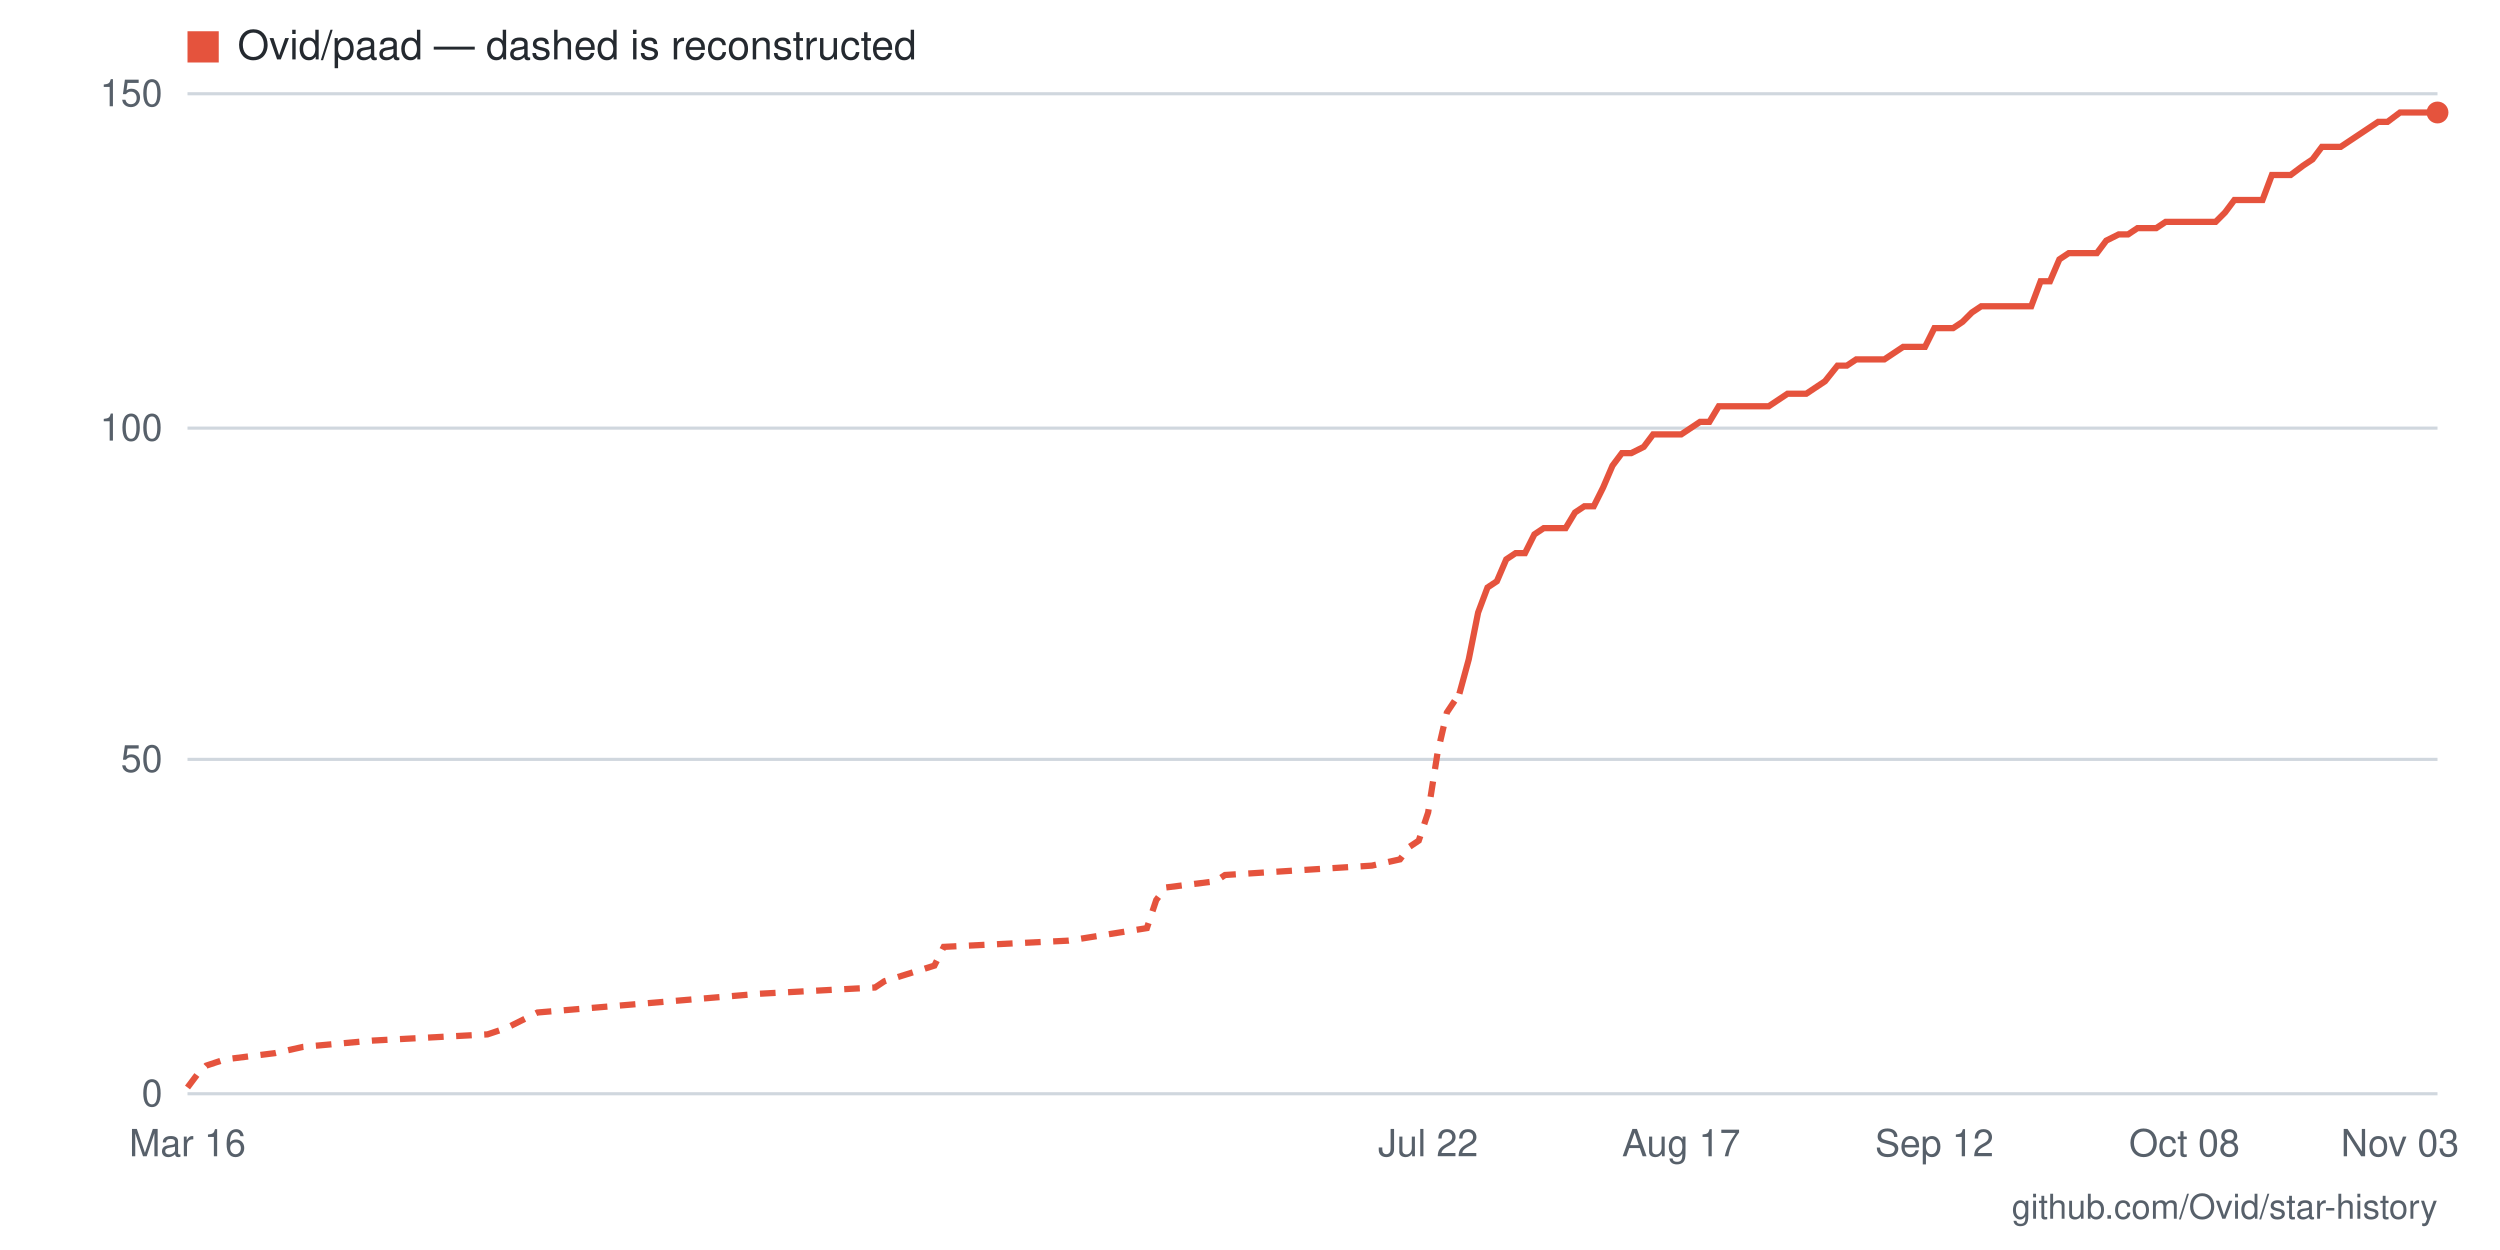
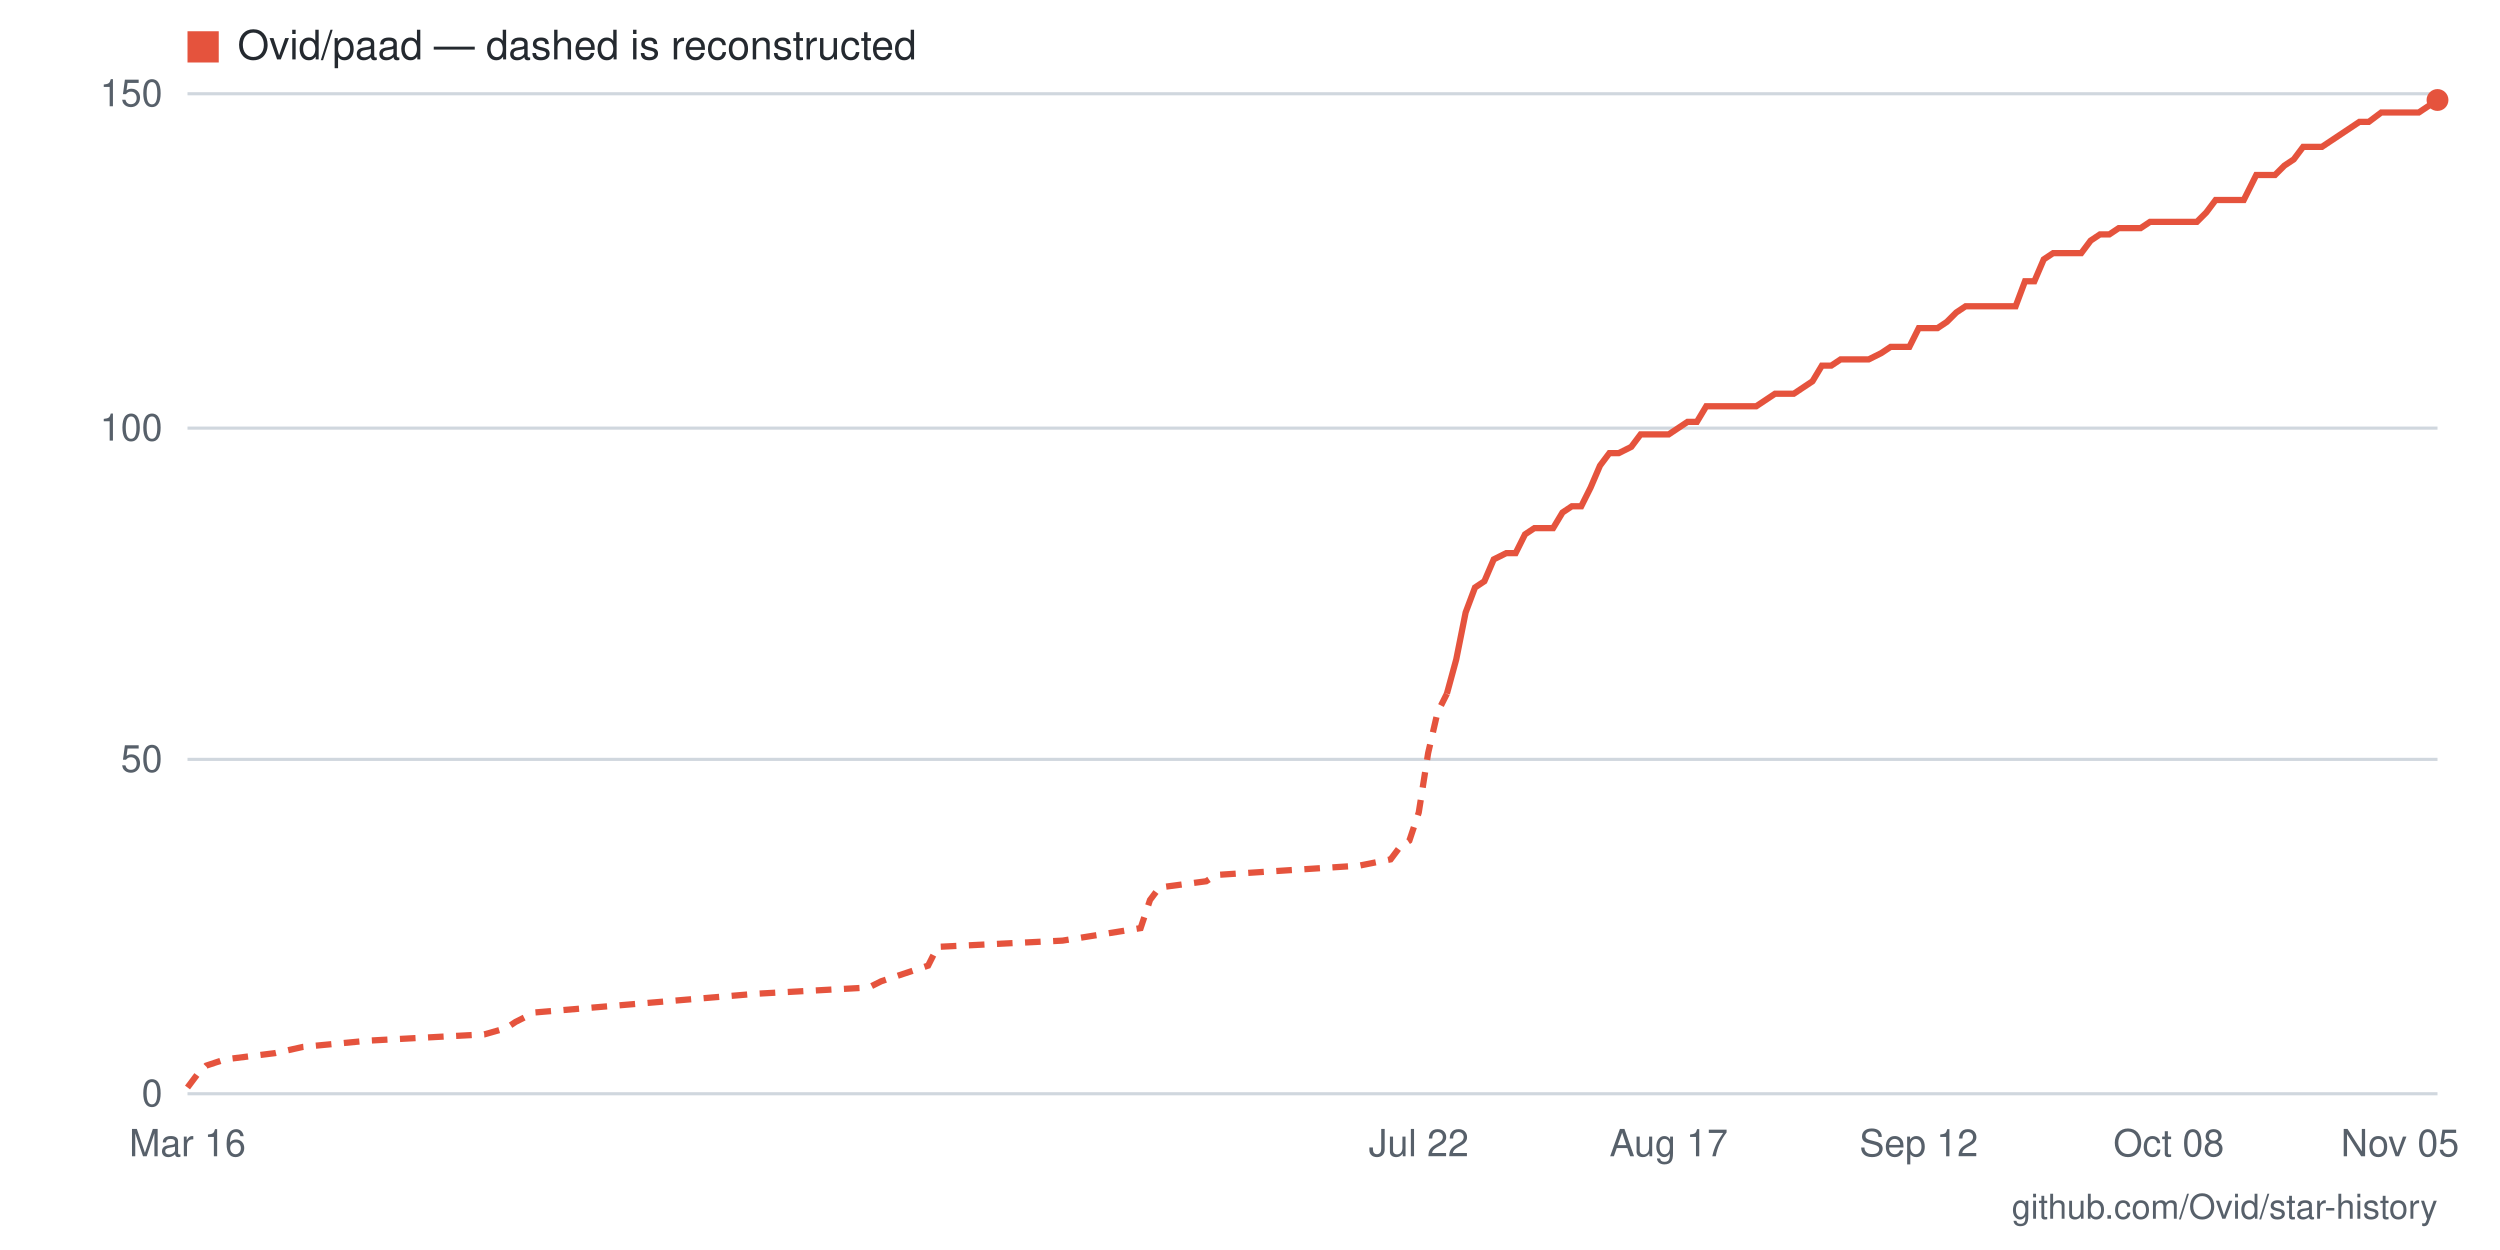
- <svg xmlns="http://www.w3.org/2000/svg" viewBox="0 0 800 400" width="800" height="400" role="img" aria-label="Star history for Ovid/paad: 147 stars as of 2026-11-03">
+ <svg xmlns="http://www.w3.org/2000/svg" viewBox="0 0 800 400" width="800" height="400" role="img" aria-label="Star history for Ovid/paad: 149 stars as of 2026-11-05">
  <rect width="800" height="400" fill="#ffffff" />
  <line x1="60" y1="350" x2="780" y2="350" stroke="#d0d7de" stroke-width="1" />
  <text x="52" y="354" text-anchor="end" font-family="-apple-system,BlinkMacSystemFont,'Segoe UI',Helvetica,Arial,sans-serif" font-size="12" fill="#57606a">0</text>
  <line x1="60" y1="243" x2="780" y2="243" stroke="#d0d7de" stroke-width="1" />
  <text x="52" y="247" text-anchor="end" font-family="-apple-system,BlinkMacSystemFont,'Segoe UI',Helvetica,Arial,sans-serif" font-size="12" fill="#57606a">50</text>
  <line x1="60" y1="137" x2="780" y2="137" stroke="#d0d7de" stroke-width="1" />
  <text x="52" y="141" text-anchor="end" font-family="-apple-system,BlinkMacSystemFont,'Segoe UI',Helvetica,Arial,sans-serif" font-size="12" fill="#57606a">100</text>
  <line x1="60" y1="30" x2="780" y2="30" stroke="#d0d7de" stroke-width="1" />
  <text x="52" y="34" text-anchor="end" font-family="-apple-system,BlinkMacSystemFont,'Segoe UI',Helvetica,Arial,sans-serif" font-size="12" fill="#57606a">150</text>
-   <text x="768" y="370" text-anchor="middle" font-family="-apple-system,BlinkMacSystemFont,'Segoe UI',Helvetica,Arial,sans-serif" font-size="12" fill="#57606a">Nov 03</text>
-   <text x="699" y="370" text-anchor="middle" font-family="-apple-system,BlinkMacSystemFont,'Segoe UI',Helvetica,Arial,sans-serif" font-size="12" fill="#57606a">Oct 08</text>
-   <text x="619" y="370" text-anchor="middle" font-family="-apple-system,BlinkMacSystemFont,'Segoe UI',Helvetica,Arial,sans-serif" font-size="12" fill="#57606a">Sep 12</text>
-   <text x="538" y="370" text-anchor="middle" font-family="-apple-system,BlinkMacSystemFont,'Segoe UI',Helvetica,Arial,sans-serif" font-size="12" fill="#57606a">Aug 17</text>
-   <text x="457" y="370" text-anchor="middle" font-family="-apple-system,BlinkMacSystemFont,'Segoe UI',Helvetica,Arial,sans-serif" font-size="12" fill="#57606a">Jul 22</text>
+   <text x="768" y="370" text-anchor="middle" font-family="-apple-system,BlinkMacSystemFont,'Segoe UI',Helvetica,Arial,sans-serif" font-size="12" fill="#57606a">Nov 05</text>
+   <text x="694" y="370" text-anchor="middle" font-family="-apple-system,BlinkMacSystemFont,'Segoe UI',Helvetica,Arial,sans-serif" font-size="12" fill="#57606a">Oct 08</text>
+   <text x="614" y="370" text-anchor="middle" font-family="-apple-system,BlinkMacSystemFont,'Segoe UI',Helvetica,Arial,sans-serif" font-size="12" fill="#57606a">Sep 12</text>
+   <text x="534" y="370" text-anchor="middle" font-family="-apple-system,BlinkMacSystemFont,'Segoe UI',Helvetica,Arial,sans-serif" font-size="12" fill="#57606a">Aug 17</text>
+   <text x="454" y="370" text-anchor="middle" font-family="-apple-system,BlinkMacSystemFont,'Segoe UI',Helvetica,Arial,sans-serif" font-size="12" fill="#57606a">Jul 22</text>
  <text x="60" y="370" text-anchor="middle" font-family="-apple-system,BlinkMacSystemFont,'Segoe UI',Helvetica,Arial,sans-serif" font-size="12" fill="#57606a">Mar 16</text>
-   <polyline fill="none" stroke="#e5533d" stroke-width="2" stroke-dasharray="5 4" points="60,348 63,344 66,341 72,339 88,337 97,335 119,333 156,331 162,329 166,327 172,324 243,318 280,316 283,314 299,309 302,303 342,301 367,297 370,288 373,284 389,282 392,280 439,277 448,275 451,271 454,269 457,260 460,241 463,228 467,222" />
-   <polyline fill="none" stroke="#e5533d" stroke-width="2" points="467,222 470,211 473,196 476,188 479,186 482,179 485,177 488,177 491,171 494,169 498,169 501,169 504,164 507,162 510,162 513,156 516,149 519,145 522,145 526,143 529,139 532,139 535,139 538,139 541,137 544,135 547,135 550,130 553,130 557,130 560,130 563,130 566,130 569,128 572,126 575,126 578,126 581,124 584,122 588,117 591,117 594,115 597,115 600,115 603,115 606,113 609,111 612,111 616,111 619,105 622,105 625,105 628,103 631,100 634,98 637,98 640,98 643,98 647,98 650,98 653,90 656,90 659,83 662,81 665,81 668,81 671,81 674,77 678,75 681,75 684,73 687,73 690,73 693,71 696,71 699,71 702,71 706,71 709,71 712,68 715,64 718,64 721,64 724,64 727,56 730,56 733,56 737,53 740,51 743,47 746,47 749,47 752,45 755,43 758,41 761,39 764,39 768,36 771,36 774,36 777,36 780,36" />
-   <circle cx="780" cy="36" r="3.5" fill="#e5533d" />
+   <polyline fill="none" stroke="#e5533d" stroke-width="2" stroke-dasharray="5 4" points="60,348 63,344 66,341 72,339 88,337 97,335 118,333 155,331 162,329 165,327 171,324 242,318 278,316 282,314 297,309 300,303 340,301 365,297 368,288 371,284 386,282 389,280 435,277 445,275 448,271 451,269 454,260 457,241 460,228 463,222" />
+   <polyline fill="none" stroke="#e5533d" stroke-width="2" points="463,222 466,211 469,196 472,188 475,186 478,179 482,177 485,177 488,171 491,169 494,169 497,169 500,164 503,162 506,162 509,156 512,149 515,145 518,145 522,143 525,139 528,139 531,139 534,139 537,137 540,135 543,135 546,130 549,130 552,130 555,130 558,130 562,130 565,128 568,126 571,126 574,126 577,124 580,122 583,117 586,117 589,115 592,115 595,115 598,115 602,113 605,111 608,111 611,111 614,105 617,105 620,105 623,103 626,100 629,98 632,98 635,98 638,98 642,98 645,98 648,90 651,90 654,83 657,81 660,81 663,81 666,81 669,77 672,75 675,75 678,73 682,73 685,73 688,71 691,71 694,71 697,71 700,71 703,71 706,68 709,64 712,64 715,64 718,64 722,56 725,56 728,56 731,53 734,51 737,47 740,47 743,47 746,45 749,43 752,41 755,39 758,39 762,36 765,36 768,36 771,36 774,36 780,32" />
+   <circle cx="780" cy="32" r="3.5" fill="#e5533d" />
  <rect x="60" y="10" width="10" height="10" fill="#e5533d" />
  <text x="76" y="19" font-family="-apple-system,BlinkMacSystemFont,'Segoe UI',Helvetica,Arial,sans-serif" font-size="13" fill="#24292f">Ovid/paad — dashed is reconstructed</text>
  <text x="780" y="390" text-anchor="end" font-family="-apple-system,BlinkMacSystemFont,'Segoe UI',Helvetica,Arial,sans-serif" font-size="11" fill="#57606a">github.com/Ovid/star-history</text>
</svg>
